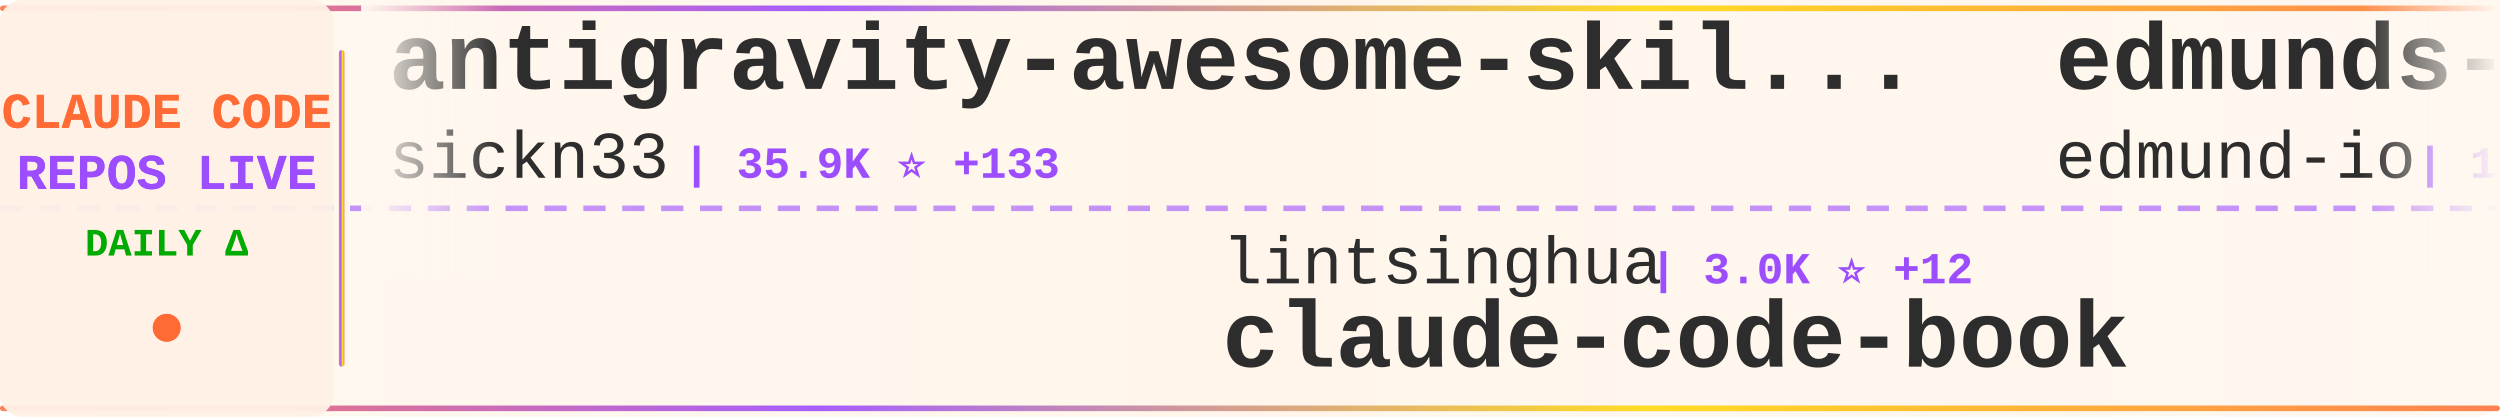
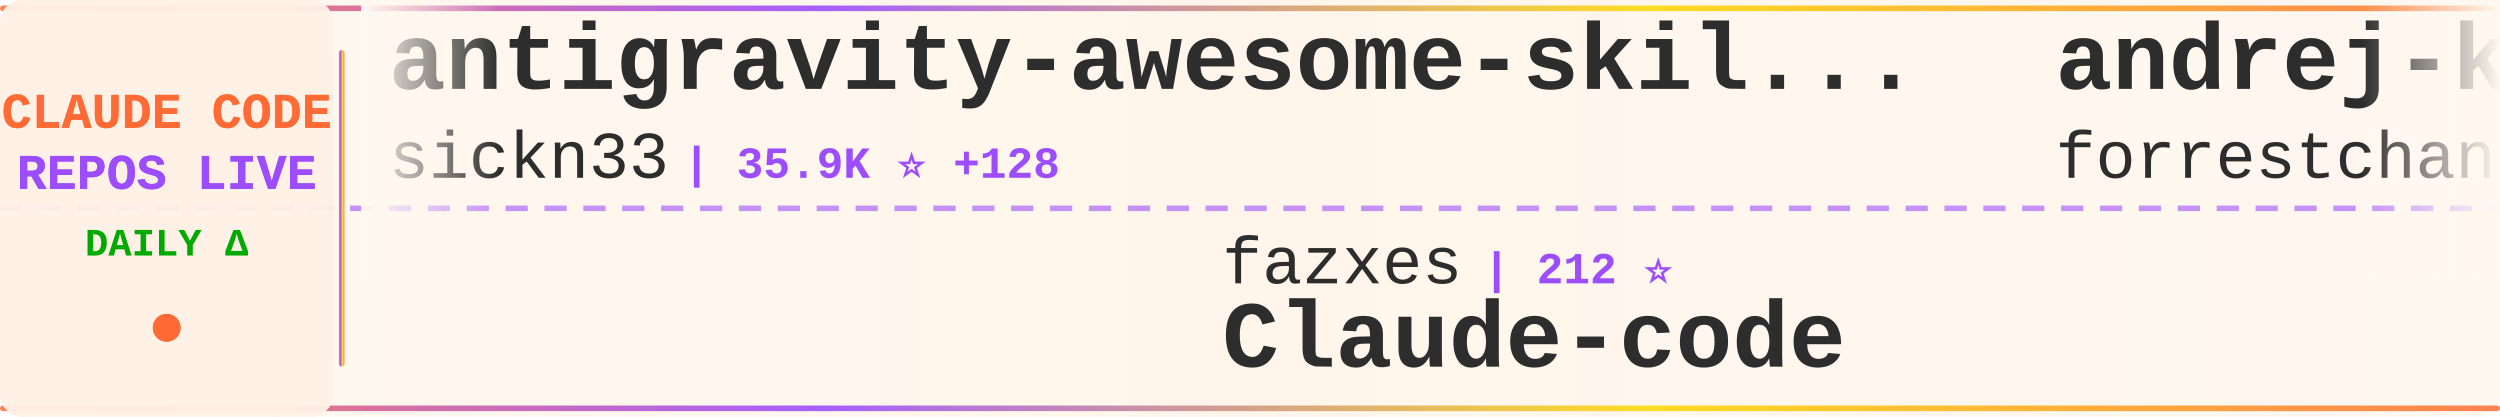
<svg xmlns="http://www.w3.org/2000/svg" width="900" height="150">
  <defs>
    <linearGradient id="tickerBg" x1="0%" y1="0%" x2="100%" y2="0%">
      <stop offset="0%" style="stop-color:#fff8f0;stop-opacity:0.98" />
      <stop offset="50%" style="stop-color:#fff5eb;stop-opacity:1" />
      <stop offset="100%" style="stop-color:#fff8f0;stop-opacity:0.98" />
    </linearGradient>
    <linearGradient id="borderGrad" x1="0%" y1="0%" x2="100%" y2="0%">
      <stop offset="0%" style="stop-color:#FF6B35;stop-opacity:0.85">
        <animate attributeName="stop-opacity" values="0.85;1;0.85" dur="2s" repeatCount="indefinite" />
      </stop>
      <stop offset="33%" style="stop-color:#9C4EFF;stop-opacity:0.9">
        <animate attributeName="stop-opacity" values="0.9;1;0.9" dur="2.2s" repeatCount="indefinite" />
      </stop>
      <stop offset="66%" style="stop-color:#FFD700;stop-opacity:0.85">
        <animate attributeName="stop-opacity" values="0.85;1;0.85" dur="1.8s" repeatCount="indefinite" />
      </stop>
      <stop offset="100%" style="stop-color:#FF6B35;stop-opacity:0.85">
        <animate attributeName="stop-opacity" values="0.85;1;0.85" dur="2s" repeatCount="indefinite" />
      </stop>
    </linearGradient>
    <filter id="textGlow">
      <feGaussianBlur stdDeviation="0.15" result="coloredBlur" />
      <feMerge>
        <feMergeNode in="coloredBlur" />
        <feMergeNode in="SourceGraphic" />
      </feMerge>
    </filter>
    <filter id="metricGlow">
      <feGaussianBlur stdDeviation="0.2" result="coloredBlur" />
      <feMerge>
        <feMergeNode in="coloredBlur" />
        <feMergeNode in="SourceGraphic" />
      </feMerge>
    </filter>
    <linearGradient id="leftFade" x1="0%" y1="0%" x2="100%" y2="0%">
      <stop offset="0%" style="stop-color:#fff8f0;stop-opacity:1" />
      <stop offset="100%" style="stop-color:#fff8f0;stop-opacity:0" />
    </linearGradient>
    <linearGradient id="rightFade" x1="0%" y1="0%" x2="100%" y2="0%">
      <stop offset="0%" style="stop-color:#fff8f0;stop-opacity:0" />
      <stop offset="100%" style="stop-color:#fff8f0;stop-opacity:1" />
    </linearGradient>
  </defs>
  <rect width="900" height="150" fill="url(#tickerBg)" rx="8" />
  <rect x="0" y="2" width="900" height="2" fill="url(#borderGrad)" rx="1" />
  <rect x="0" y="146" width="900" height="2" fill="url(#borderGrad)" rx="1" />
  <line x1="0" y1="75" x2="900" y2="75" stroke="#9C4EFF" stroke-width="2" stroke-dasharray="8 6" opacity="0.6" />
  <rect x="0" y="0" width="120" height="150" fill="#fff0e6" opacity="0.95" rx="8" />
  <text x="60" y="46" font-family="'Courier New', monospace" font-size="18" font-weight="bold" fill="#FF6B35" text-anchor="middle" filter="url(#textGlow)">
    CLAUDE CODE
  </text>
  <text x="60" y="68" font-family="'Courier New', monospace" font-size="18" font-weight="bold" fill="#9C4EFF" text-anchor="middle" filter="url(#textGlow)">
    REPOS LIVE
  </text>
  <text x="60" y="92" font-family="'Courier New', monospace" font-size="14" font-weight="bold" fill="#00aa00" text-anchor="middle">
    DAILY Δ
  </text>
  <circle cx="60" cy="118" r="5" fill="#FF6B35" filter="url(#metricGlow)">
    <animate attributeName="r" values="4;6;4" dur="1.5s" repeatCount="indefinite" />
    <animate attributeName="opacity" values="0.6;1;0.6" dur="1.5s" repeatCount="indefinite" />
  </circle>
  <rect x="122" y="18" width="2" height="114" fill="url(#borderGrad)" rx="1" />
  <clipPath id="tickerClip">
    <rect x="130" y="0" width="770" height="150" />
  </clipPath>
  <g clip-path="url(#tickerClip)">
    <g id="tickerItems">
      <animateTransform attributeName="transform" attributeType="XML" type="translate" from="0 0" to="-3000 0" dur="54s" repeatCount="indefinite" />
      <g transform="translate(0, 0)">
        <text x="140" y="32" font-family="'Courier New', monospace" font-size="34" font-weight="bold" fill="#2d2d2d">antigravity-awesome-skil...</text>
        <text x="140" y="64" font-family="'Courier New', monospace" font-size="24" font-weight="normal" fill="#2d2d2d" opacity="1.0">sickn33</text>
-         <text x="246" y="64" font-family="'Courier New', monospace" font-size="16" font-weight="bold" fill="#9C4EFF"> | 35.9K ⭐ +133</text>
+         <text x="246" y="64" font-family="'Courier New', monospace" font-size="16" font-weight="bold" fill="#9C4EFF"> | 35.9K ⭐ +128</text>
      </g>
      <g transform="translate(300, 0)">
-         <text x="140" y="102" font-family="'Courier New', monospace" font-size="24" font-weight="normal" fill="#2d2d2d" opacity="1.0">lintsinghua</text>
-         <text x="294" y="102" font-family="'Courier New', monospace" font-size="16" font-weight="bold" fill="#9C4EFF"> | 3.0K ⭐ +12</text>
-         <text x="140" y="132" font-family="'Courier New', monospace" font-size="34" font-weight="bold" fill="#2d2d2d">claude-code-book</text>
+         <text x="140" y="102" font-family="'Courier New', monospace" font-size="24" font-weight="normal" fill="#2d2d2d" opacity="1.0">fazxes</text>
+         <text x="234" y="102" font-family="'Courier New', monospace" font-size="16" font-weight="bold" fill="#9C4EFF"> | 212 ⭐</text>
+         <text x="140" y="132" font-family="'Courier New', monospace" font-size="34" font-weight="bold" fill="#2d2d2d">Claude-code</text>
      </g>
      <g transform="translate(600, 0)">
-         <text x="140" y="32" font-family="'Courier New', monospace" font-size="34" font-weight="bold" fill="#2d2d2d">edmunds-claude-code</text>
-         <text x="140" y="64" font-family="'Courier New', monospace" font-size="24" font-weight="normal" fill="#2d2d2d" opacity="1.0">edmund-io</text>
-         <text x="270" y="64" font-family="'Courier New', monospace" font-size="16" font-weight="bold" fill="#9C4EFF"> | 1.4K ⭐ +2</text>
+         <text x="140" y="32" font-family="'Courier New', monospace" font-size="34" font-weight="bold" fill="#2d2d2d">andrej-karpathy-skills</text>
+         <text x="140" y="64" font-family="'Courier New', monospace" font-size="24" font-weight="normal" fill="#2d2d2d" opacity="1.0">forrestchang</text>
+         <text x="306" y="64" font-family="'Courier New', monospace" font-size="16" font-weight="bold" fill="#9C4EFF"> | 103.8K ⭐ +2.3K</text>
      </g>
      <g transform="translate(900, 0)">
-         <text x="140" y="102" font-family="'Courier New', monospace" font-size="24" font-weight="normal" fill="#2d2d2d" opacity="1.0">alejandrobalderas</text>
-         <text x="366" y="102" font-family="'Courier New', monospace" font-size="16" font-weight="bold" fill="#9C4EFF"> | 1.8K ⭐ +4</text>
-         <text x="140" y="132" font-family="'Courier New', monospace" font-size="34" font-weight="bold" fill="#2d2d2d">claude-code-from-source</text>
+         <text x="140" y="102" font-family="'Courier New', monospace" font-size="24" font-weight="normal" fill="#2d2d2d" opacity="1.0">siteboon</text>
+         <text x="258" y="102" font-family="'Courier New', monospace" font-size="16" font-weight="bold" fill="#9C4EFF"> | 10.4K ⭐ +33</text>
+         <text x="140" y="132" font-family="'Courier New', monospace" font-size="34" font-weight="bold" fill="#2d2d2d">claudecodeui</text>
      </g>
      <g transform="translate(1200, 0)">
-         <text x="140" y="32" font-family="'Courier New', monospace" font-size="34" font-weight="bold" fill="#2d2d2d">claude-code-telegram</text>
-         <text x="140" y="64" font-family="'Courier New', monospace" font-size="24" font-weight="normal" fill="#2d2d2d" opacity="1.0">RichardAtCT</text>
-         <text x="294" y="64" font-family="'Courier New', monospace" font-size="16" font-weight="bold" fill="#9C4EFF"> | 2.5K ⭐ +6</text>
+         <text x="140" y="32" font-family="'Courier New', monospace" font-size="34" font-weight="bold" fill="#2d2d2d">claude-code-tudou</text>
+         <text x="140" y="64" font-family="'Courier New', monospace" font-size="24" font-weight="normal" fill="#2d2d2d" opacity="1.0">AICoderTudou</text>
+         <text x="306" y="64" font-family="'Courier New', monospace" font-size="16" font-weight="bold" fill="#9C4EFF"> | 496 ⭐</text>
      </g>
      <g transform="translate(1500, 0)">
-         <text x="140" y="102" font-family="'Courier New', monospace" font-size="24" font-weight="normal" fill="#2d2d2d" opacity="1.0">kodu-ai</text>
-         <text x="246" y="102" font-family="'Courier New', monospace" font-size="16" font-weight="bold" fill="#9C4EFF"> | 5.3K ⭐</text>
-         <text x="140" y="132" font-family="'Courier New', monospace" font-size="34" font-weight="bold" fill="#2d2d2d">claude-coder</text>
+         <text x="140" y="102" font-family="'Courier New', monospace" font-size="24" font-weight="normal" fill="#2d2d2d" opacity="1.0">chauncygu</text>
+         <text x="270" y="102" font-family="'Courier New', monospace" font-size="16" font-weight="bold" fill="#9C4EFF"> | 2.3K ⭐ +6</text>
+         <text x="140" y="132" font-family="'Courier New', monospace" font-size="34" font-weight="bold" fill="#2d2d2d">collection-claude-code-s...</text>
      </g>
      <g transform="translate(1800, 0)">
-         <text x="140" y="32" font-family="'Courier New', monospace" font-size="34" font-weight="bold" fill="#2d2d2d">claude-code-source-build</text>
-         <text x="140" y="64" font-family="'Courier New', monospace" font-size="24" font-weight="normal" fill="#2d2d2d" opacity="1.0">andrew-kramer-inno</text>
-         <text x="378" y="64" font-family="'Courier New', monospace" font-size="16" font-weight="bold" fill="#9C4EFF"> | 581 ⭐</text>
+         <text x="140" y="32" font-family="'Courier New', monospace" font-size="34" font-weight="bold" fill="#2d2d2d">claude-code-rev</text>
+         <text x="140" y="64" font-family="'Courier New', monospace" font-size="24" font-weight="normal" fill="#2d2d2d" opacity="1.0">oboard</text>
+         <text x="234" y="64" font-family="'Courier New', monospace" font-size="16" font-weight="bold" fill="#9C4EFF"> | 3.1K ⭐ +2</text>
      </g>
      <g transform="translate(2100, 0)">
-         <text x="140" y="102" font-family="'Courier New', monospace" font-size="24" font-weight="normal" fill="#2d2d2d" opacity="1.0">carlvellotti</text>
-         <text x="306" y="102" font-family="'Courier New', monospace" font-size="16" font-weight="bold" fill="#9C4EFF"> | 1.9K ⭐ +4</text>
-         <text x="140" y="132" font-family="'Courier New', monospace" font-size="34" font-weight="bold" fill="#2d2d2d">claude-code-pm-course</text>
+         <text x="140" y="102" font-family="'Courier New', monospace" font-size="24" font-weight="normal" fill="#2d2d2d" opacity="1.0">anthropics</text>
+         <text x="282" y="102" font-family="'Courier New', monospace" font-size="16" font-weight="bold" fill="#9C4EFF"> | 4.5K ⭐ +16</text>
+         <text x="140" y="132" font-family="'Courier New', monospace" font-size="34" font-weight="bold" fill="#2d2d2d">claude-code-security-rev...</text>
      </g>
      <g transform="translate(2400, 0)">
-         <text x="140" y="32" font-family="'Courier New', monospace" font-size="34" font-weight="bold" fill="#2d2d2d">claude-code-hooks-master...</text>
-         <text x="140" y="64" font-family="'Courier New', monospace" font-size="24" font-weight="normal" fill="#2d2d2d" opacity="1.0">disler</text>
-         <text x="234" y="64" font-family="'Courier New', monospace" font-size="16" font-weight="bold" fill="#9C4EFF"> | 3.6K ⭐ +6</text>
+         <text x="140" y="32" font-family="'Courier New', monospace" font-size="34" font-weight="bold" fill="#2d2d2d">claude-code-local</text>
+         <text x="140" y="64" font-family="'Courier New', monospace" font-size="24" font-weight="normal" fill="#2d2d2d" opacity="1.0">nicedreamzapp</text>
+         <text x="318" y="64" font-family="'Courier New', monospace" font-size="16" font-weight="bold" fill="#9C4EFF"> | 2.4K ⭐ +12</text>
      </g>
      <g transform="translate(2700, 0)">
-         <text x="140" y="102" font-family="'Courier New', monospace" font-size="24" font-weight="normal" fill="#2d2d2d" opacity="1.0">zebbern</text>
-         <text x="246" y="102" font-family="'Courier New', monospace" font-size="16" font-weight="bold" fill="#9C4EFF"> | 4.1K ⭐ +5</text>
-         <text x="140" y="132" font-family="'Courier New', monospace" font-size="34" font-weight="bold" fill="#2d2d2d">claude-code-guide</text>
+         <text x="140" y="102" font-family="'Courier New', monospace" font-size="24" font-weight="normal" fill="#2d2d2d" opacity="1.0">rohitg00</text>
+         <text x="258" y="102" font-family="'Courier New', monospace" font-size="16" font-weight="bold" fill="#9C4EFF"> | 1.5K ⭐ +12</text>
+         <text x="140" y="132" font-family="'Courier New', monospace" font-size="34" font-weight="bold" fill="#2d2d2d">awesome-claude-code-tool...</text>
      </g>
      <g transform="translate(3000, 0)">
        <text x="140" y="32" font-family="'Courier New', monospace" font-size="34" font-weight="bold" fill="#2d2d2d">antigravity-awesome-skil...</text>
        <text x="140" y="64" font-family="'Courier New', monospace" font-size="24" font-weight="normal" fill="#2d2d2d" opacity="1.0">sickn33</text>
-         <text x="246" y="64" font-family="'Courier New', monospace" font-size="16" font-weight="bold" fill="#9C4EFF"> | 35.9K ⭐ +133</text>
+         <text x="246" y="64" font-family="'Courier New', monospace" font-size="16" font-weight="bold" fill="#9C4EFF"> | 35.9K ⭐ +128</text>
      </g>
      <g transform="translate(3300, 0)">
-         <text x="140" y="102" font-family="'Courier New', monospace" font-size="24" font-weight="normal" fill="#2d2d2d" opacity="1.0">lintsinghua</text>
-         <text x="294" y="102" font-family="'Courier New', monospace" font-size="16" font-weight="bold" fill="#9C4EFF"> | 3.0K ⭐ +12</text>
-         <text x="140" y="132" font-family="'Courier New', monospace" font-size="34" font-weight="bold" fill="#2d2d2d">claude-code-book</text>
+         <text x="140" y="102" font-family="'Courier New', monospace" font-size="24" font-weight="normal" fill="#2d2d2d" opacity="1.0">fazxes</text>
+         <text x="234" y="102" font-family="'Courier New', monospace" font-size="16" font-weight="bold" fill="#9C4EFF"> | 212 ⭐</text>
+         <text x="140" y="132" font-family="'Courier New', monospace" font-size="34" font-weight="bold" fill="#2d2d2d">Claude-code</text>
      </g>
      <g transform="translate(3600, 0)">
-         <text x="140" y="32" font-family="'Courier New', monospace" font-size="34" font-weight="bold" fill="#2d2d2d">edmunds-claude-code</text>
-         <text x="140" y="64" font-family="'Courier New', monospace" font-size="24" font-weight="normal" fill="#2d2d2d" opacity="1.0">edmund-io</text>
-         <text x="270" y="64" font-family="'Courier New', monospace" font-size="16" font-weight="bold" fill="#9C4EFF"> | 1.4K ⭐ +2</text>
+         <text x="140" y="32" font-family="'Courier New', monospace" font-size="34" font-weight="bold" fill="#2d2d2d">andrej-karpathy-skills</text>
+         <text x="140" y="64" font-family="'Courier New', monospace" font-size="24" font-weight="normal" fill="#2d2d2d" opacity="1.0">forrestchang</text>
+         <text x="306" y="64" font-family="'Courier New', monospace" font-size="16" font-weight="bold" fill="#9C4EFF"> | 103.8K ⭐ +2.3K</text>
      </g>
      <g transform="translate(3900, 0)">
-         <text x="140" y="102" font-family="'Courier New', monospace" font-size="24" font-weight="normal" fill="#2d2d2d" opacity="1.0">alejandrobalderas</text>
-         <text x="366" y="102" font-family="'Courier New', monospace" font-size="16" font-weight="bold" fill="#9C4EFF"> | 1.8K ⭐ +4</text>
-         <text x="140" y="132" font-family="'Courier New', monospace" font-size="34" font-weight="bold" fill="#2d2d2d">claude-code-from-source</text>
+         <text x="140" y="102" font-family="'Courier New', monospace" font-size="24" font-weight="normal" fill="#2d2d2d" opacity="1.0">siteboon</text>
+         <text x="258" y="102" font-family="'Courier New', monospace" font-size="16" font-weight="bold" fill="#9C4EFF"> | 10.4K ⭐ +33</text>
+         <text x="140" y="132" font-family="'Courier New', monospace" font-size="34" font-weight="bold" fill="#2d2d2d">claudecodeui</text>
      </g>
    </g>
  </g>
  <rect x="130" y="0" width="50" height="100" fill="url(#leftFade)" />
  <rect x="850" y="0" width="50" height="100" fill="url(#rightFade)" />
</svg>
